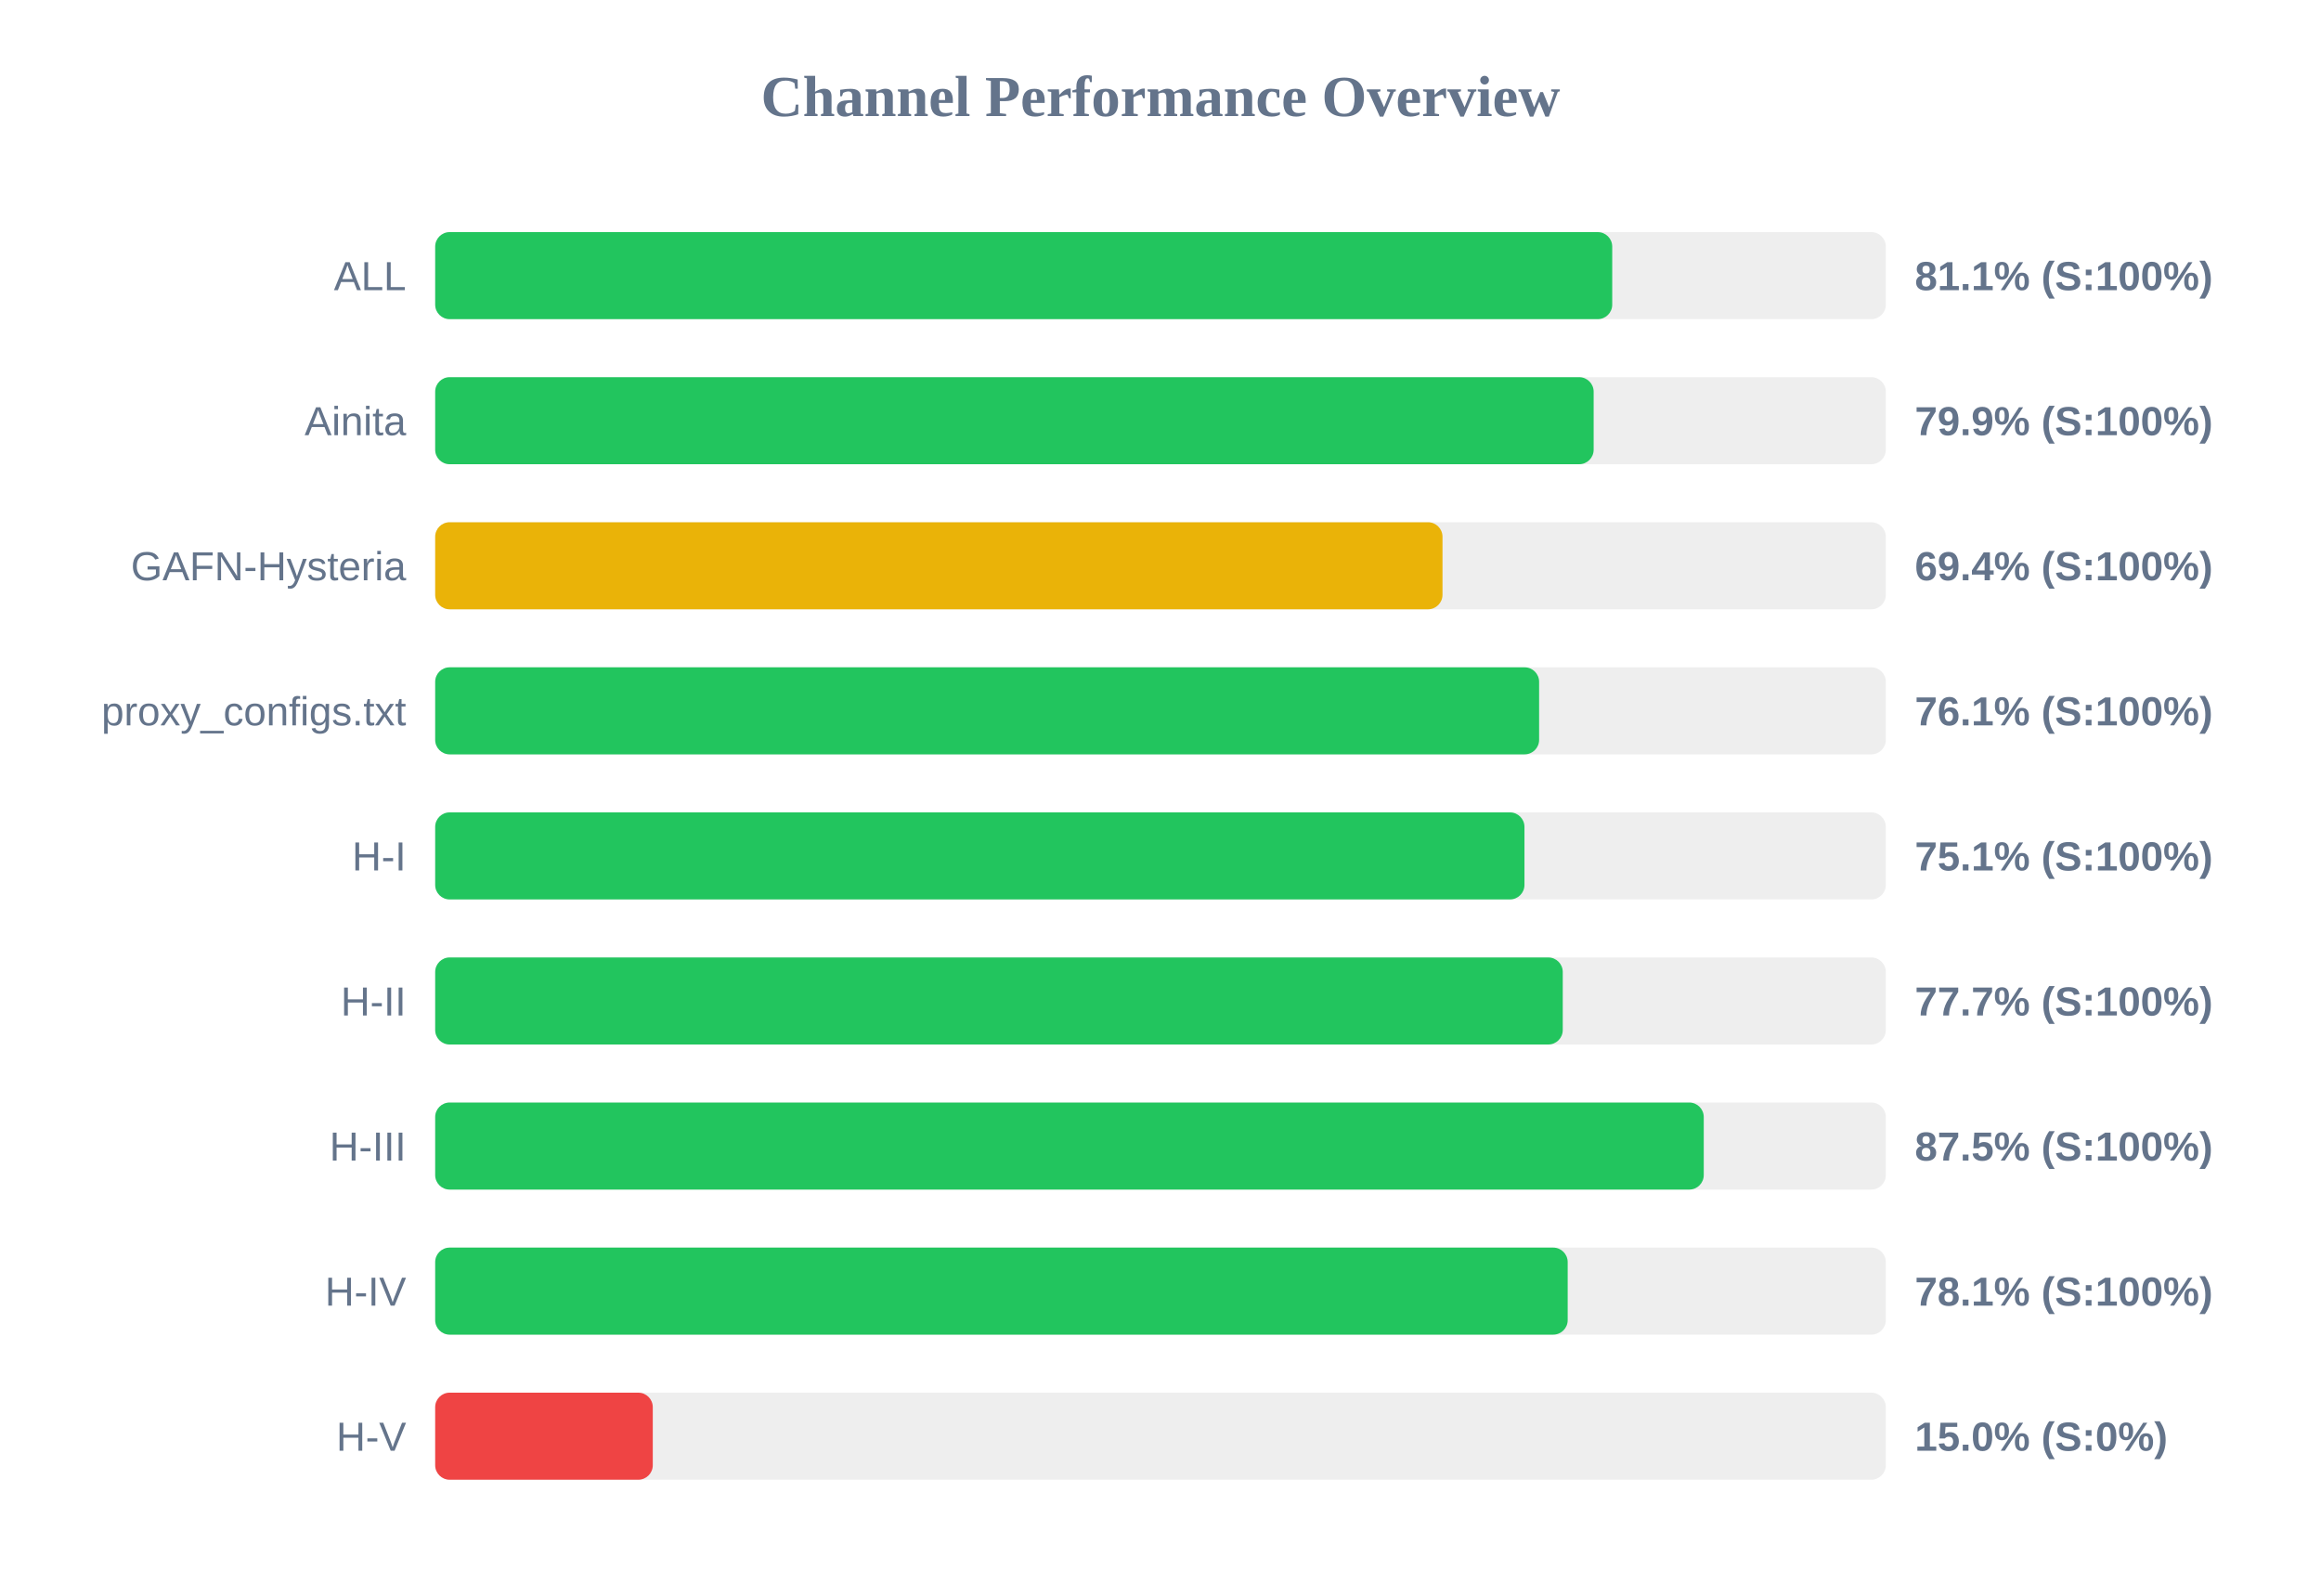
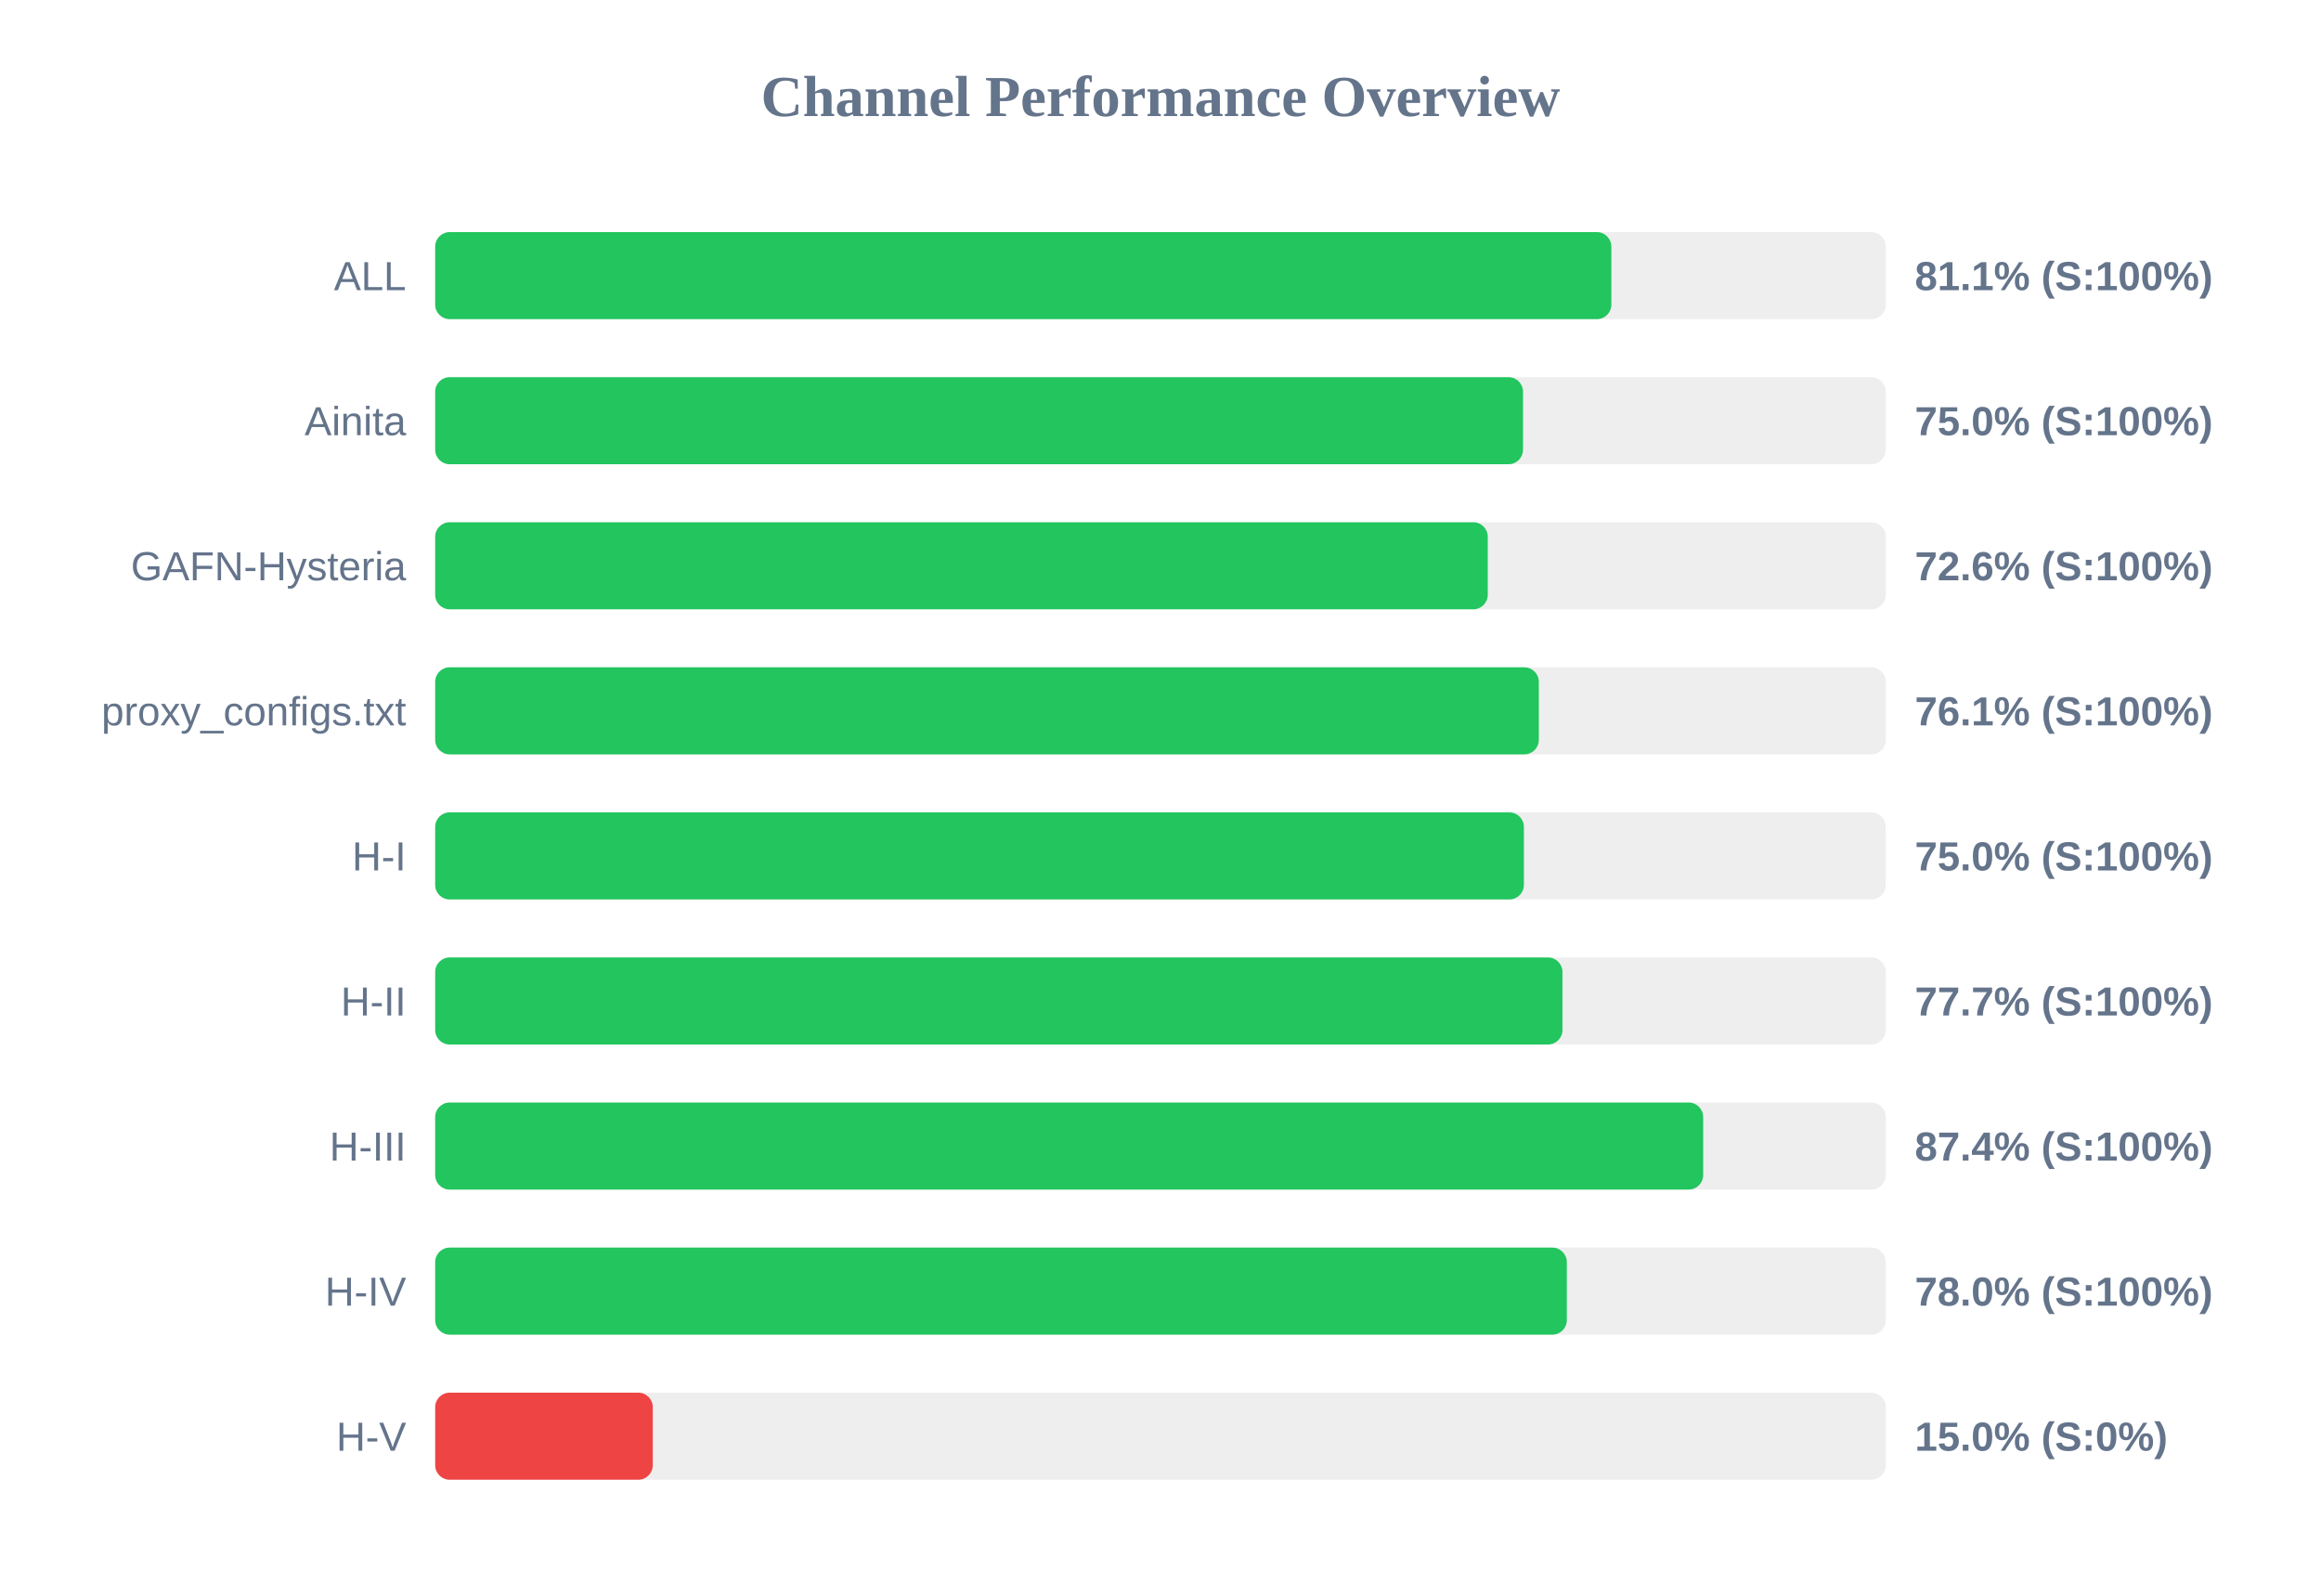
<svg xmlns="http://www.w3.org/2000/svg" width="800" height="550" version="1.1">
  <style>
        .row { font: 14px Arial; fill: #64748b; }
        .score { font: bold 14px Arial; fill: #64748b; }
    </style>
  <text x="400" y="40" text-anchor="middle" font-size="20px" font-weight="bold" fill="#64748b">Channel Performance Overview</text>
  <rect x="150" y="80" width="500" height="30" fill="#eee" rx="5" />
-   <rect x="150" y="80" width="405.7" height="30" fill="#22c55e" rx="5" />
+   <rect x="150" y="80" width="405.4" height="30" fill="#22c55e" rx="5" />
  <text x="140" y="100" text-anchor="end" class="row">ALL</text>
  <text x="660" y="100" text-anchor="start" class="score">81.1% (S:100%)</text>
  <rect x="150" y="130" width="500" height="30" fill="#eee" rx="5" />
-   <rect x="150" y="130" width="399.3" height="30" fill="#22c55e" rx="5" />
+   <rect x="150" y="130" width="374.95" height="30" fill="#22c55e" rx="5" />
  <text x="140" y="150" text-anchor="end" class="row">Ainita</text>
-   <text x="660" y="150" text-anchor="start" class="score">79.9% (S:100%)</text>
+   <text x="660" y="150" text-anchor="start" class="score">75.0% (S:100%)</text>
  <rect x="150" y="180" width="500" height="30" fill="#eee" rx="5" />
-   <rect x="150" y="180" width="347.2" height="30" fill="#eab308" rx="5" />
+   <rect x="150" y="180" width="362.8" height="30" fill="#22c55e" rx="5" />
  <text x="140" y="200" text-anchor="end" class="row">GAFN-Hysteria</text>
-   <text x="660" y="200" text-anchor="start" class="score">69.4% (S:100%)</text>
+   <text x="660" y="200" text-anchor="start" class="score">72.6% (S:100%)</text>
  <rect x="150" y="230" width="500" height="30" fill="#eee" rx="5" />
-   <rect x="150" y="230" width="380.5" height="30" fill="#22c55e" rx="5" />
+   <rect x="150" y="230" width="380.4" height="30" fill="#22c55e" rx="5" />
  <text x="140" y="250" text-anchor="end" class="row">proxy_configs.txt</text>
  <text x="660" y="250" text-anchor="start" class="score">76.1% (S:100%)</text>
  <rect x="150" y="280" width="500" height="30" fill="#eee" rx="5" />
-   <rect x="150" y="280" width="375.45" height="30" fill="#22c55e" rx="5" />
+   <rect x="150" y="280" width="375.25" height="30" fill="#22c55e" rx="5" />
  <text x="140" y="300" text-anchor="end" class="row">H-I</text>
-   <text x="660" y="300" text-anchor="start" class="score">75.1% (S:100%)</text>
+   <text x="660" y="300" text-anchor="start" class="score">75.0% (S:100%)</text>
  <rect x="150" y="330" width="500" height="30" fill="#eee" rx="5" />
-   <rect x="150" y="330" width="388.65" height="30" fill="#22c55e" rx="5" />
+   <rect x="150" y="330" width="388.55" height="30" fill="#22c55e" rx="5" />
  <text x="140" y="350" text-anchor="end" class="row">H-II</text>
  <text x="660" y="350" text-anchor="start" class="score">77.7% (S:100%)</text>
  <rect x="150" y="380" width="500" height="30" fill="#eee" rx="5" />
-   <rect x="150" y="380" width="437.25" height="30" fill="#22c55e" rx="5" />
+   <rect x="150" y="380" width="437.05" height="30" fill="#22c55e" rx="5" />
  <text x="140" y="400" text-anchor="end" class="row">H-III</text>
-   <text x="660" y="400" text-anchor="start" class="score">87.5% (S:100%)</text>
+   <text x="660" y="400" text-anchor="start" class="score">87.4% (S:100%)</text>
  <rect x="150" y="430" width="500" height="30" fill="#eee" rx="5" />
-   <rect x="150" y="430" width="390.35" height="30" fill="#22c55e" rx="5" />
+   <rect x="150" y="430" width="390.05" height="30" fill="#22c55e" rx="5" />
  <text x="140" y="450" text-anchor="end" class="row">H-IV</text>
-   <text x="660" y="450" text-anchor="start" class="score">78.1% (S:100%)</text>
+   <text x="660" y="450" text-anchor="start" class="score">78.0% (S:100%)</text>
  <rect x="150" y="480" width="500" height="30" fill="#eee" rx="5" />
  <rect x="150" y="480" width="75.0" height="30" fill="#ef4444" rx="5" />
  <text x="140" y="500" text-anchor="end" class="row">H-V</text>
  <text x="660" y="500" text-anchor="start" class="score">15.0% (S:0%)</text>
</svg>
